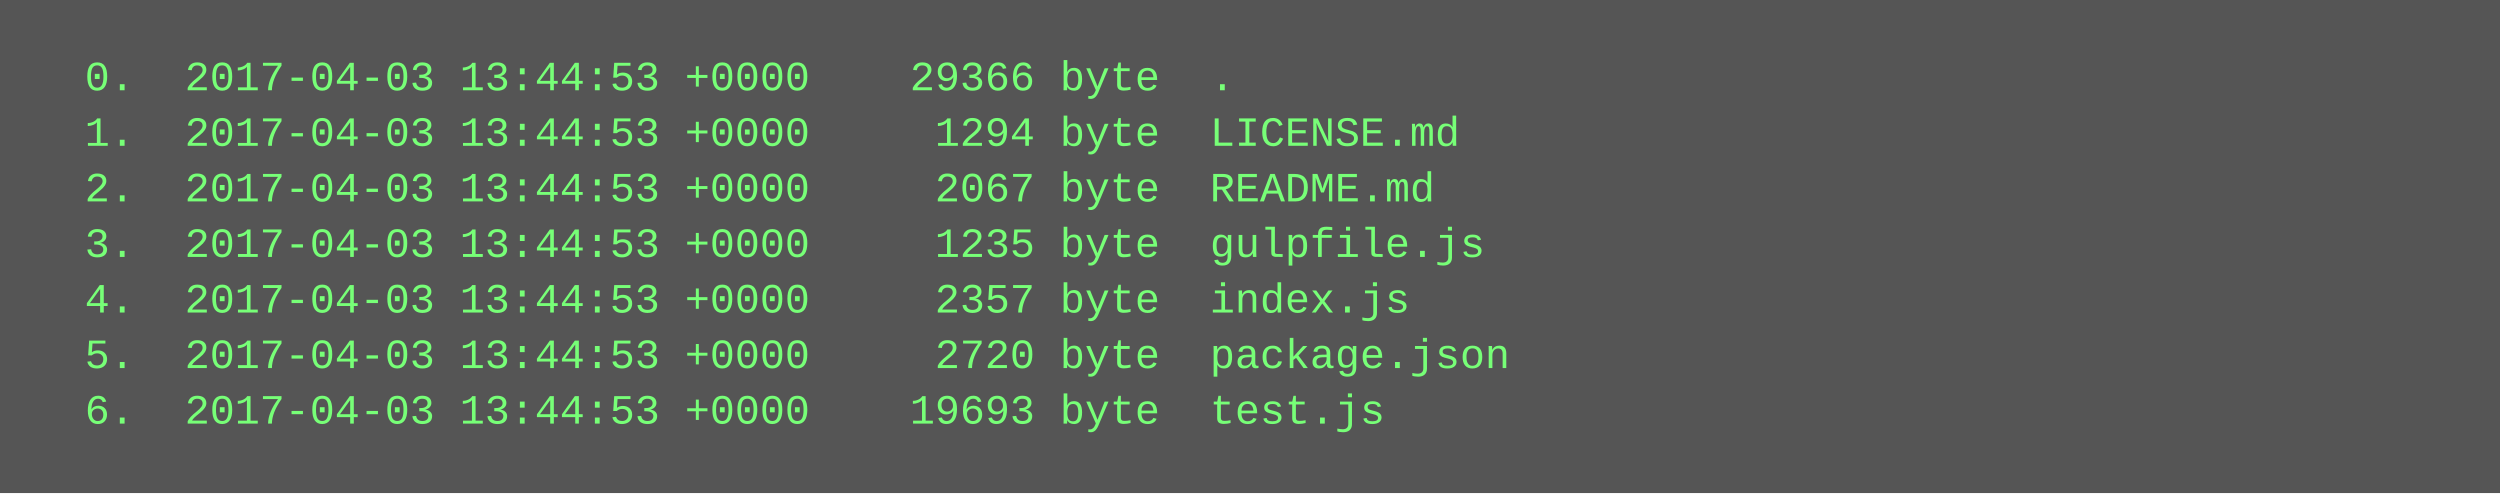
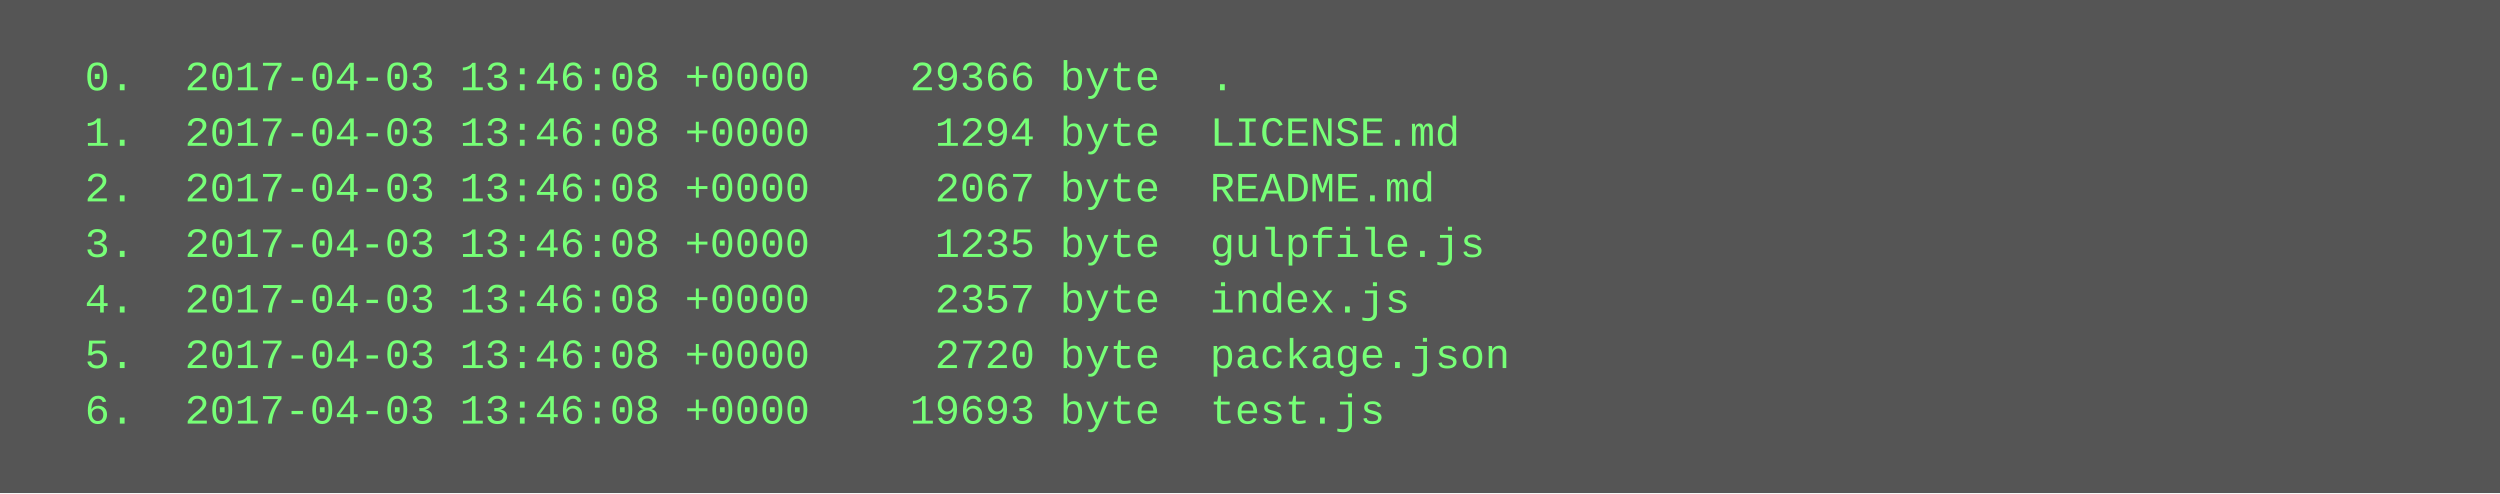
<svg xmlns="http://www.w3.org/2000/svg" height="142" width="720">
  <rect height="142" fill="#555" width="720" />
  <text fill="#7f7" font-family="Courier New" font-size="12" xml:space="preserve">
-     <tspan x="10" y="26">  0.  2017-04-03 13:44:53 +0000    29366 byte  .</tspan>
-     <tspan x="10" y="42">  1.  2017-04-03 13:44:53 +0000     1294 byte  LICENSE.md</tspan>
-     <tspan x="10" y="58">  2.  2017-04-03 13:44:53 +0000     2067 byte  README.md</tspan>
-     <tspan x="10" y="74">  3.  2017-04-03 13:44:53 +0000     1235 byte  gulpfile.js</tspan>
-     <tspan x="10" y="90">  4.  2017-04-03 13:44:53 +0000     2357 byte  index.js</tspan>
-     <tspan x="10" y="106">  5.  2017-04-03 13:44:53 +0000     2720 byte  package.json</tspan>
-     <tspan x="10" y="122">  6.  2017-04-03 13:44:53 +0000    19693 byte  test.js</tspan>
+     <tspan x="10" y="26">  0.  2017-04-03 13:46:08 +0000    29366 byte  .</tspan>
+     <tspan x="10" y="42">  1.  2017-04-03 13:46:08 +0000     1294 byte  LICENSE.md</tspan>
+     <tspan x="10" y="58">  2.  2017-04-03 13:46:08 +0000     2067 byte  README.md</tspan>
+     <tspan x="10" y="74">  3.  2017-04-03 13:46:08 +0000     1235 byte  gulpfile.js</tspan>
+     <tspan x="10" y="90">  4.  2017-04-03 13:46:08 +0000     2357 byte  index.js</tspan>
+     <tspan x="10" y="106">  5.  2017-04-03 13:46:08 +0000     2720 byte  package.json</tspan>
+     <tspan x="10" y="122">  6.  2017-04-03 13:46:08 +0000    19693 byte  test.js</tspan>
  </text>
</svg>
